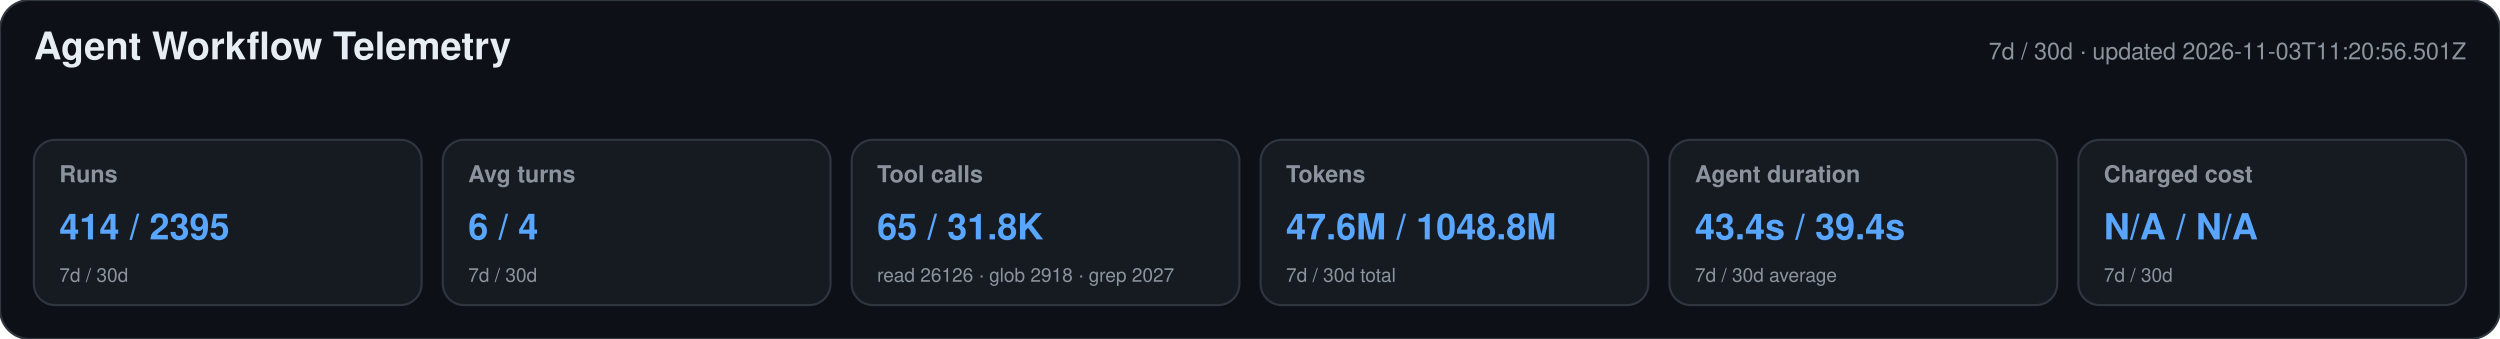
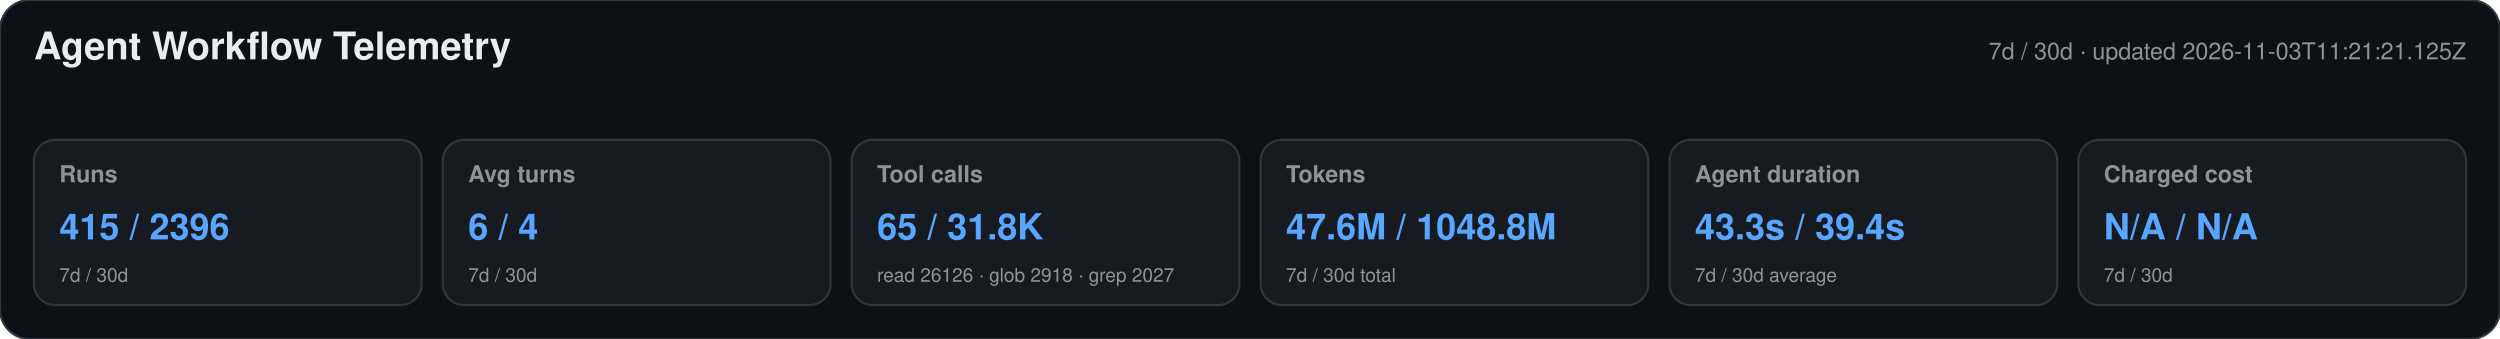
<svg xmlns="http://www.w3.org/2000/svg" width="1180" height="160" viewBox="0 0 1180 160" role="img" aria-labelledby="title desc">
  <style>text{font-family:-apple-system,BlinkMacSystemFont,"Segoe UI",Helvetica,Arial,sans-serif}.heading{font-size:18px;font-weight:650;fill:#e6edf3}.meta,.label,.secondary{fill:#8b949e}.meta,.label{font-size:11px}.label{font-weight:600}.primary{font-size:17px;font-weight:700;fill:#58a6ff}.secondary{font-size:9px}</style>
  <rect width="1180" height="160" rx="14" fill="#0d1117" stroke="#30363d" />
  <text x="16" y="28" class="heading">Agent Workflow Telemetry</text>
-   <text x="1164" y="28" text-anchor="end" class="meta">7d / 30d · updated 2026-11-03T11:20:56.501Z</text>
+   <text x="1164" y="28" text-anchor="end" class="meta">7d / 30d · updated 2026-11-03T11:21:21.125Z</text>
  <g>
    <rect x="16" y="66" width="183" height="78" rx="10" fill="#161b22" stroke="#30363d" />
    <text x="28" y="86" class="label">Runs</text>
-     <text x="28" y="113" class="primary">414 / 2395</text>
+     <text x="28" y="113" class="primary">415 / 2396</text>
    <text x="28" y="133" class="secondary">7d / 30d</text>
  </g>
  <g>
    <rect x="209" y="66" width="183" height="78" rx="10" fill="#161b22" stroke="#30363d" />
    <text x="221" y="86" class="label">Avg turns</text>
    <text x="221" y="113" class="primary">6 / 4</text>
    <text x="221" y="133" class="secondary">7d / 30d</text>
  </g>
  <g>
    <rect x="402" y="66" width="183" height="78" rx="10" fill="#161b22" stroke="#30363d" />
    <text x="414" y="86" class="label">Tool calls</text>
    <text x="414" y="113" class="primary">65 / 31.8K</text>
    <text x="414" y="133" class="secondary">read 26126 · glob 2918 · grep 2027</text>
  </g>
  <g>
    <rect x="595" y="66" width="183" height="78" rx="10" fill="#161b22" stroke="#30363d" />
    <text x="607" y="86" class="label">Tokens</text>
    <text x="607" y="113" class="primary">47.6M / 1048.8M</text>
    <text x="607" y="133" class="secondary">7d / 30d total</text>
  </g>
  <g>
    <rect x="788" y="66" width="183" height="78" rx="10" fill="#161b22" stroke="#30363d" />
    <text x="800" y="86" class="label">Agent duration</text>
-     <text x="800" y="113" class="primary">43.4s / 39.4s</text>
+     <text x="800" y="113" class="primary">43.3s / 39.4s</text>
    <text x="800" y="133" class="secondary">7d / 30d average</text>
  </g>
  <g>
    <rect x="981" y="66" width="183" height="78" rx="10" fill="#161b22" stroke="#30363d" />
    <text x="993" y="86" class="label">Charged cost</text>
    <text x="993" y="113" class="primary">N/A / N/A</text>
    <text x="993" y="133" class="secondary">7d / 30d</text>
  </g>
</svg>
